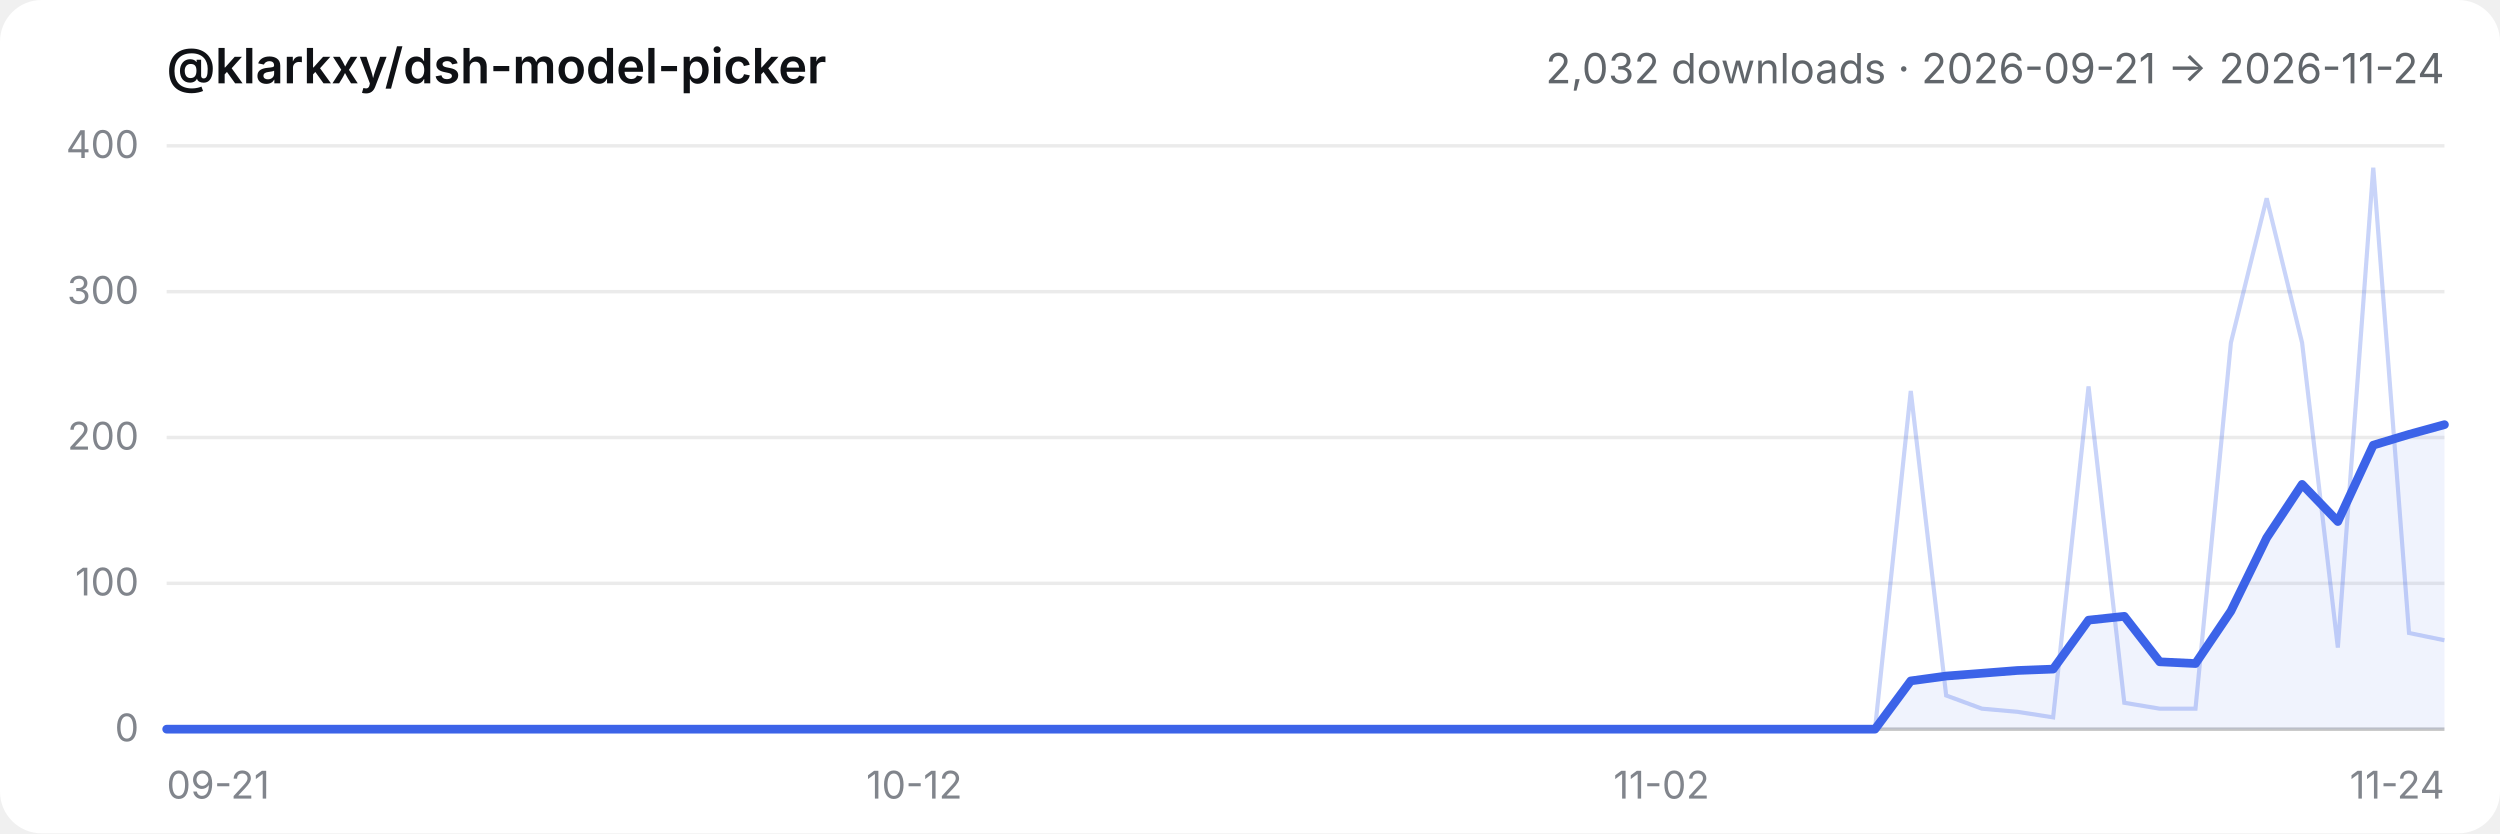
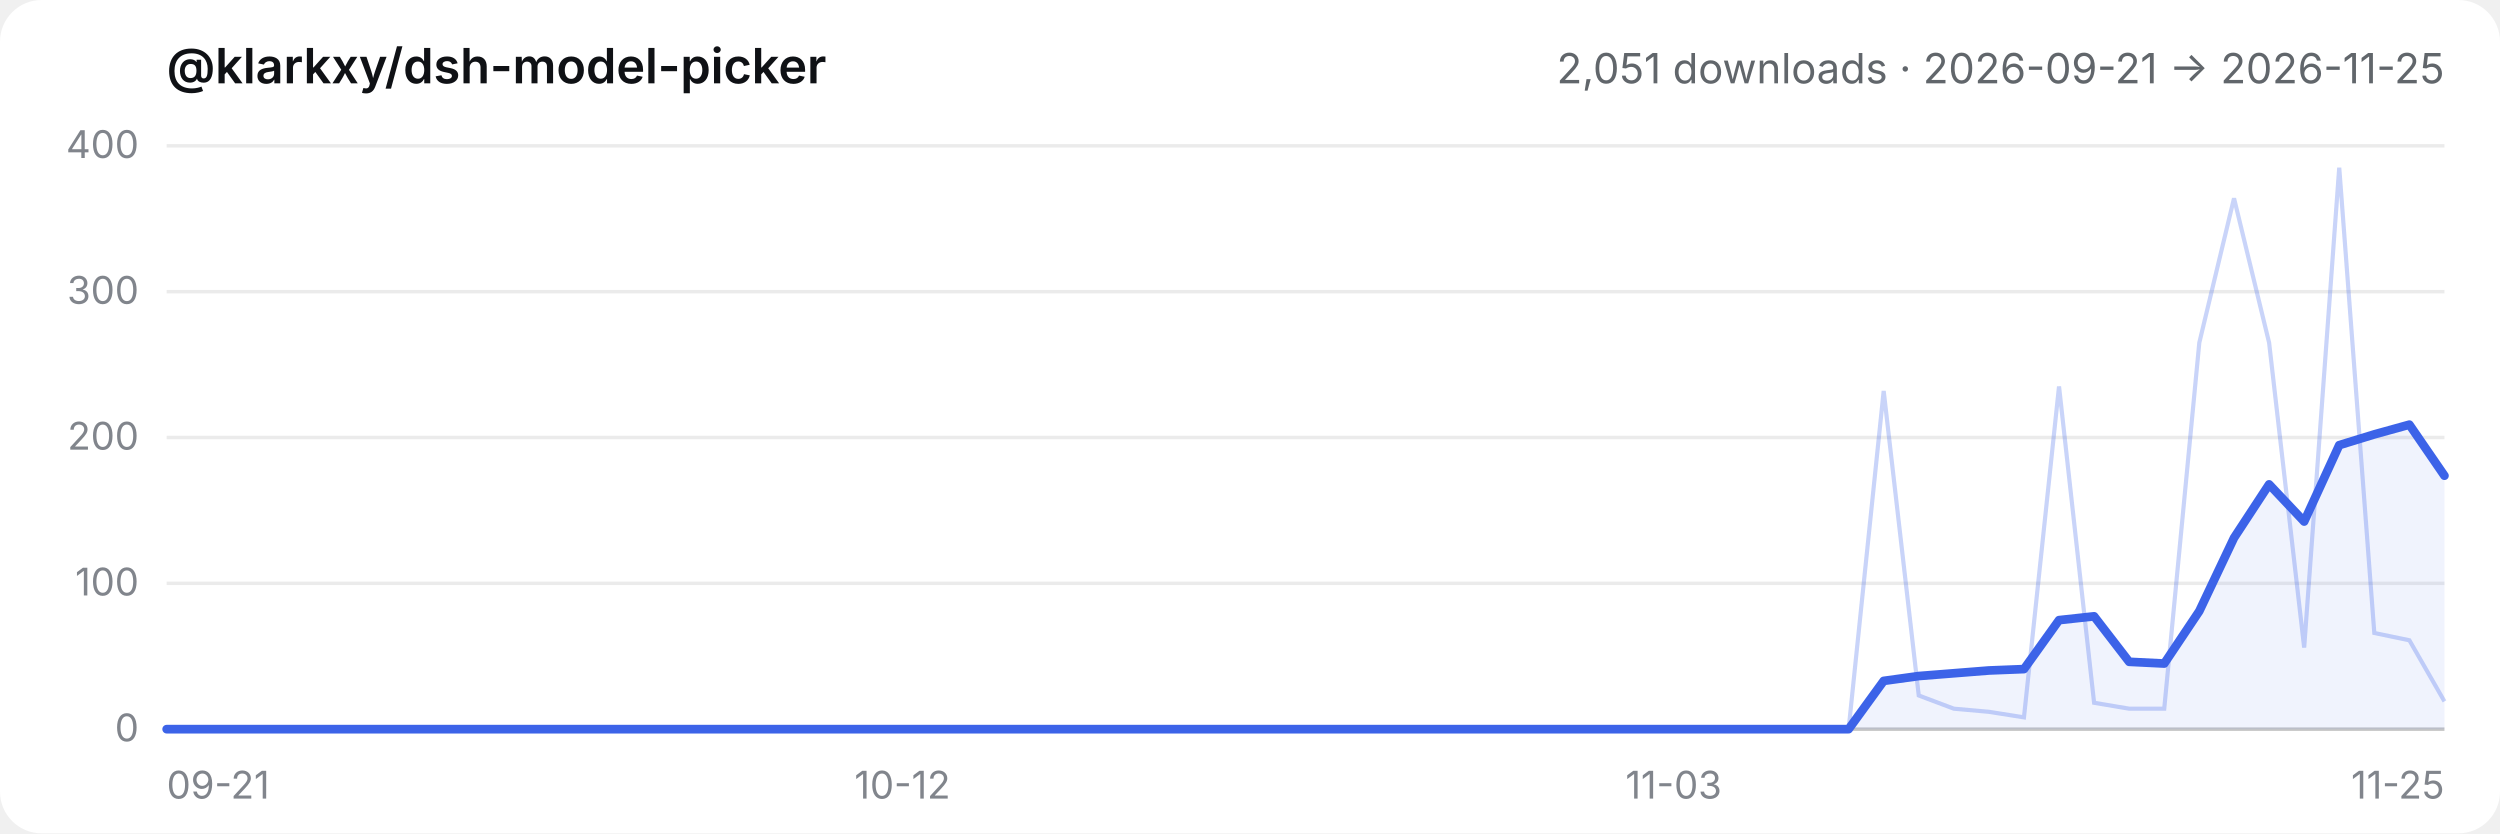
- <svg xmlns="http://www.w3.org/2000/svg" viewBox="0 0 720 240" role="img" aria-label="@klarkxy/dsh-model-picker — 2,032 downloads · 2026-09-21 → 2026-11-24">
+ <svg xmlns="http://www.w3.org/2000/svg" viewBox="0 0 720 240" role="img" aria-label="@klarkxy/dsh-model-picker — 2,051 downloads · 2026-09-21 → 2026-11-25">
  <style>
  .bg { fill: #ffffff; }
  .title { fill: #0f1115; font: 600 14px -apple-system, BlinkMacSystemFont, 'Segoe UI', 'PingFang SC', 'Hiragino Sans GB', 'Microsoft YaHei', sans-serif; }
  .sub { fill: #61666b; font: 12px -apple-system, BlinkMacSystemFont, 'Segoe UI', 'PingFang SC', 'Hiragino Sans GB', 'Microsoft YaHei', sans-serif; }
  .tick { fill: #81858c; font: 11px -apple-system, BlinkMacSystemFont, 'Segoe UI', 'PingFang SC', 'Hiragino Sans GB', 'Microsoft YaHei', sans-serif; }
  .grid { stroke: #00000014; stroke-width: 1; }
  .axis { stroke: #00000029; stroke-width: 1; }
  .daily { stroke: #3c63e8; stroke-width: 1.2; fill: none; opacity: 0.28; }
  .smooth { stroke: #3c63e8; stroke-width: 2.5; fill: none; stroke-linejoin: round; stroke-linecap: round; }
  .area { fill: #3c63e8; opacity: 0.08; }
  @media (prefers-color-scheme: dark) {
    .bg { fill: #151517; }
    .title { fill: #f9fafb; }
    .sub { fill: #cfd3d6; }
    .tick { fill: #adb2b8; }
    .grid { stroke: #ffffff1a; }
    .axis { stroke: #ffffff2e; }
  }
</style>
  <rect class="bg" width="720" height="240" rx="12" />
  <text x="48" y="24" class="title">@klarkxy/dsh-model-picker</text>
-   <text x="704" y="24" text-anchor="end" class="sub">2,032 downloads · 2026-09-21 → 2026-11-24</text>
+   <text x="704" y="24" text-anchor="end" class="sub">2,051 downloads · 2026-09-21 → 2026-11-25</text>
  <line x1="48" y1="210" x2="704" y2="210" class="axis" />
  <line x1="48" y1="210.0" x2="704" y2="210.0" class="grid" />
  <text x="40" y="213.5" text-anchor="end" class="tick">0</text>
  <line x1="48" y1="168.0" x2="704" y2="168.0" class="grid" />
  <text x="40" y="171.5" text-anchor="end" class="tick">100</text>
  <line x1="48" y1="126.0" x2="704" y2="126.0" class="grid" />
  <text x="40" y="129.5" text-anchor="end" class="tick">200</text>
  <line x1="48" y1="84.0" x2="704" y2="84.0" class="grid" />
  <text x="40" y="87.5" text-anchor="end" class="tick">300</text>
  <line x1="48" y1="42.0" x2="704" y2="42.0" class="grid" />
  <text x="40" y="45.5" text-anchor="end" class="tick">400</text>
  <text x="48.0" y="230" text-anchor="start" class="tick">09-21</text>
-   <text x="263.3" y="230" text-anchor="middle" class="tick">10-12</text>
-   <text x="478.5" y="230" text-anchor="middle" class="tick">11-02</text>
-   <text x="704.0" y="230" text-anchor="end" class="tick">11-24</text>
-   <path d="M48.0,210.0 L48.0,210.0 L58.3,210.0 L68.5,210.0 L78.8,210.0 L89.0,210.0 L99.3,210.0 L109.5,210.0 L119.8,210.0 L130.0,210.0 L140.3,210.0 L150.5,210.0 L160.8,210.0 L171.0,210.0 L181.3,210.0 L191.5,210.0 L201.8,210.0 L212.0,210.0 L222.3,210.0 L232.5,210.0 L242.8,210.0 L253.0,210.0 L263.3,210.0 L273.5,210.0 L283.8,210.0 L294.0,210.0 L304.3,210.0 L314.5,210.0 L324.8,210.0 L335.0,210.0 L345.3,210.0 L355.5,210.0 L365.8,210.0 L376.0,210.0 L386.3,210.0 L396.5,210.0 L406.8,210.0 L417.0,210.0 L427.3,210.0 L437.5,210.0 L447.8,210.0 L458.0,210.0 L468.3,210.0 L478.5,210.0 L488.8,210.0 L499.0,210.0 L509.3,210.0 L519.5,210.0 L529.8,210.0 L540.0,210.0 L550.3,196.1 L560.5,194.7 L570.8,193.9 L581.0,193.1 L591.3,192.7 L601.5,178.6 L611.8,177.5 L622.0,190.6 L632.3,191.1 L642.5,176.0 L652.8,154.9 L663.0,139.5 L673.3,150.2 L683.5,128.2 L693.8,125.1 L704.0,122.3 L704.0,210.0 Z" class="area" />
-   <polyline points="48.0,210.0 58.3,210.0 68.5,210.0 78.8,210.0 89.0,210.0 99.3,210.0 109.5,210.0 119.8,210.0 130.0,210.0 140.3,210.0 150.5,210.0 160.8,210.0 171.0,210.0 181.3,210.0 191.5,210.0 201.8,210.0 212.0,210.0 222.3,210.0 232.5,210.0 242.8,210.0 253.0,210.0 263.3,210.0 273.5,210.0 283.8,210.0 294.0,210.0 304.3,210.0 314.5,210.0 324.8,210.0 335.0,210.0 345.3,210.0 355.5,210.0 365.8,210.0 376.0,210.0 386.3,210.0 396.5,210.0 406.8,210.0 417.0,210.0 427.3,210.0 437.5,210.0 447.8,210.0 458.0,210.0 468.3,210.0 478.5,210.0 488.8,210.0 499.0,210.0 509.3,210.0 519.5,210.0 529.8,210.0 540.0,210.0 550.3,112.6 560.5,200.3 570.8,204.1 581.0,205.0 591.3,206.6 601.5,111.3 611.8,202.4 622.0,204.1 632.3,204.1 642.5,98.7 652.8,57.1 663.0,98.7 673.3,186.5 683.5,48.3 693.8,182.3 704.0,184.4" class="daily" />
-   <polyline points="48.0,210.0 58.3,210.0 68.5,210.0 78.8,210.0 89.0,210.0 99.3,210.0 109.5,210.0 119.8,210.0 130.0,210.0 140.3,210.0 150.5,210.0 160.8,210.0 171.0,210.0 181.3,210.0 191.5,210.0 201.8,210.0 212.0,210.0 222.3,210.0 232.5,210.0 242.8,210.0 253.0,210.0 263.3,210.0 273.5,210.0 283.8,210.0 294.0,210.0 304.3,210.0 314.5,210.0 324.8,210.0 335.0,210.0 345.3,210.0 355.5,210.0 365.8,210.0 376.0,210.0 386.3,210.0 396.5,210.0 406.8,210.0 417.0,210.0 427.3,210.0 437.5,210.0 447.8,210.0 458.0,210.0 468.3,210.0 478.5,210.0 488.8,210.0 499.0,210.0 509.3,210.0 519.5,210.0 529.8,210.0 540.0,210.0 550.3,196.1 560.5,194.7 570.8,193.9 581.0,193.1 591.3,192.7 601.5,178.6 611.8,177.5 622.0,190.6 632.3,191.1 642.5,176.0 652.8,154.9 663.0,139.5 673.3,150.2 683.5,128.2 693.8,125.1 704.0,122.3" class="smooth" />
+   <text x="259.9" y="230" text-anchor="middle" class="tick">10-12</text>
+   <text x="482.0" y="230" text-anchor="middle" class="tick">11-03</text>
+   <text x="704.0" y="230" text-anchor="end" class="tick">11-25</text>
+   <path d="M48.0,210.0 L48.0,210.0 L58.1,210.0 L68.2,210.0 L78.3,210.0 L88.4,210.0 L98.5,210.0 L108.6,210.0 L118.6,210.0 L128.7,210.0 L138.8,210.0 L148.9,210.0 L159.0,210.0 L169.1,210.0 L179.2,210.0 L189.3,210.0 L199.4,210.0 L209.5,210.0 L219.6,210.0 L229.7,210.0 L239.8,210.0 L249.8,210.0 L259.9,210.0 L270.0,210.0 L280.1,210.0 L290.2,210.0 L300.3,210.0 L310.4,210.0 L320.5,210.0 L330.6,210.0 L340.7,210.0 L350.8,210.0 L360.9,210.0 L371.0,210.0 L381.0,210.0 L391.1,210.0 L401.2,210.0 L411.3,210.0 L421.4,210.0 L431.5,210.0 L441.6,210.0 L451.7,210.0 L461.8,210.0 L471.9,210.0 L482.0,210.0 L492.1,210.0 L502.2,210.0 L512.2,210.0 L522.3,210.0 L532.4,210.0 L542.5,196.1 L552.6,194.7 L562.7,193.9 L572.8,193.1 L582.9,192.7 L593.0,178.6 L603.1,177.5 L613.2,190.6 L623.3,191.1 L633.4,176.0 L643.4,154.9 L653.5,139.5 L663.6,150.2 L673.7,128.2 L683.8,125.1 L693.9,122.3 L704.0,137.0 L704.0,210.0 Z" class="area" />
+   <polyline points="48.0,210.0 58.1,210.0 68.2,210.0 78.3,210.0 88.4,210.0 98.5,210.0 108.6,210.0 118.6,210.0 128.7,210.0 138.8,210.0 148.9,210.0 159.0,210.0 169.1,210.0 179.2,210.0 189.3,210.0 199.4,210.0 209.5,210.0 219.6,210.0 229.7,210.0 239.8,210.0 249.8,210.0 259.9,210.0 270.0,210.0 280.1,210.0 290.2,210.0 300.3,210.0 310.4,210.0 320.5,210.0 330.6,210.0 340.7,210.0 350.8,210.0 360.9,210.0 371.0,210.0 381.0,210.0 391.1,210.0 401.2,210.0 411.3,210.0 421.4,210.0 431.5,210.0 441.6,210.0 451.7,210.0 461.8,210.0 471.9,210.0 482.0,210.0 492.1,210.0 502.2,210.0 512.2,210.0 522.3,210.0 532.4,210.0 542.5,112.6 552.6,200.3 562.7,204.1 572.8,205.0 582.9,206.6 593.0,111.3 603.1,202.4 613.2,204.1 623.3,204.1 633.4,98.7 643.4,57.1 653.5,98.7 663.6,186.5 673.7,48.3 683.8,182.3 693.9,184.4 704.0,202.0" class="daily" />
+   <polyline points="48.0,210.0 58.1,210.0 68.2,210.0 78.3,210.0 88.4,210.0 98.5,210.0 108.6,210.0 118.6,210.0 128.7,210.0 138.8,210.0 148.9,210.0 159.0,210.0 169.1,210.0 179.2,210.0 189.3,210.0 199.4,210.0 209.5,210.0 219.6,210.0 229.7,210.0 239.8,210.0 249.8,210.0 259.9,210.0 270.0,210.0 280.1,210.0 290.2,210.0 300.3,210.0 310.4,210.0 320.5,210.0 330.6,210.0 340.7,210.0 350.8,210.0 360.9,210.0 371.0,210.0 381.0,210.0 391.1,210.0 401.2,210.0 411.3,210.0 421.4,210.0 431.5,210.0 441.6,210.0 451.7,210.0 461.8,210.0 471.9,210.0 482.0,210.0 492.1,210.0 502.2,210.0 512.2,210.0 522.3,210.0 532.4,210.0 542.5,196.1 552.6,194.7 562.7,193.9 572.8,193.1 582.9,192.7 593.0,178.6 603.1,177.5 613.2,190.6 623.3,191.1 633.4,176.0 643.4,154.9 653.5,139.5 663.6,150.2 673.7,128.2 683.8,125.1 693.9,122.3 704.0,137.0" class="smooth" />
</svg>
